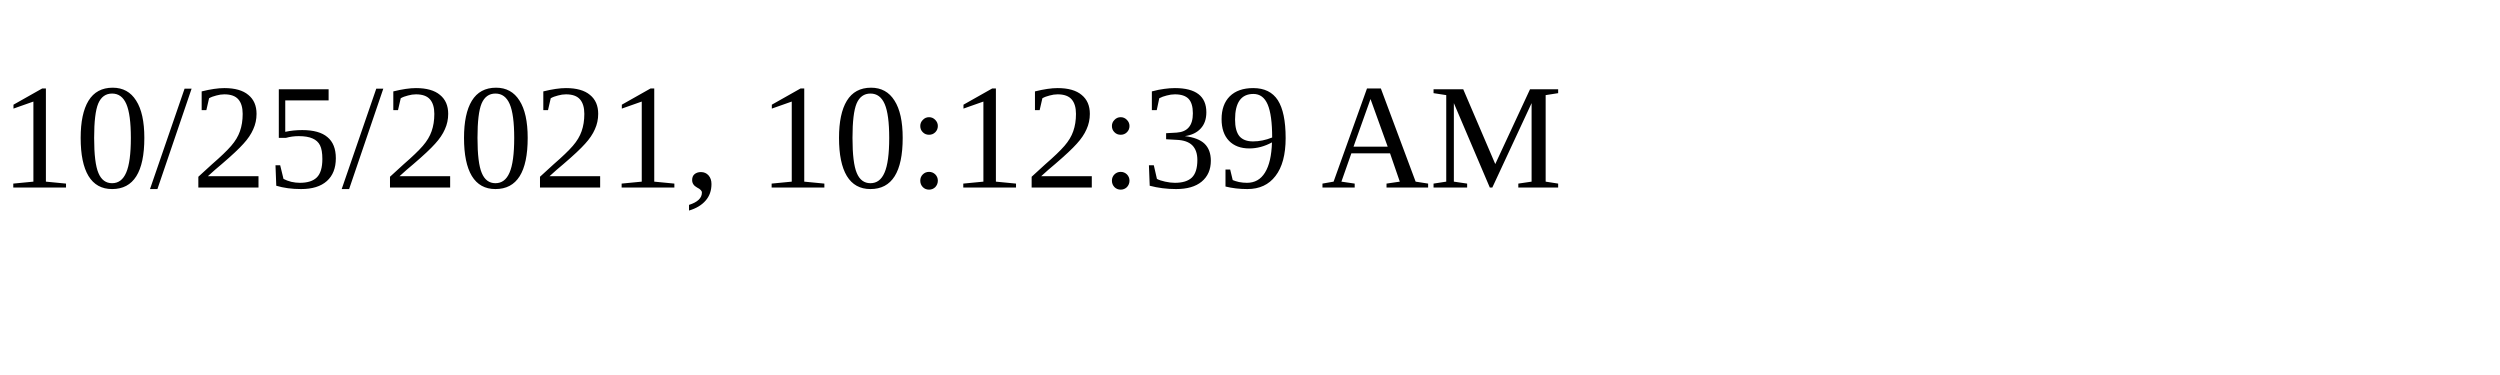
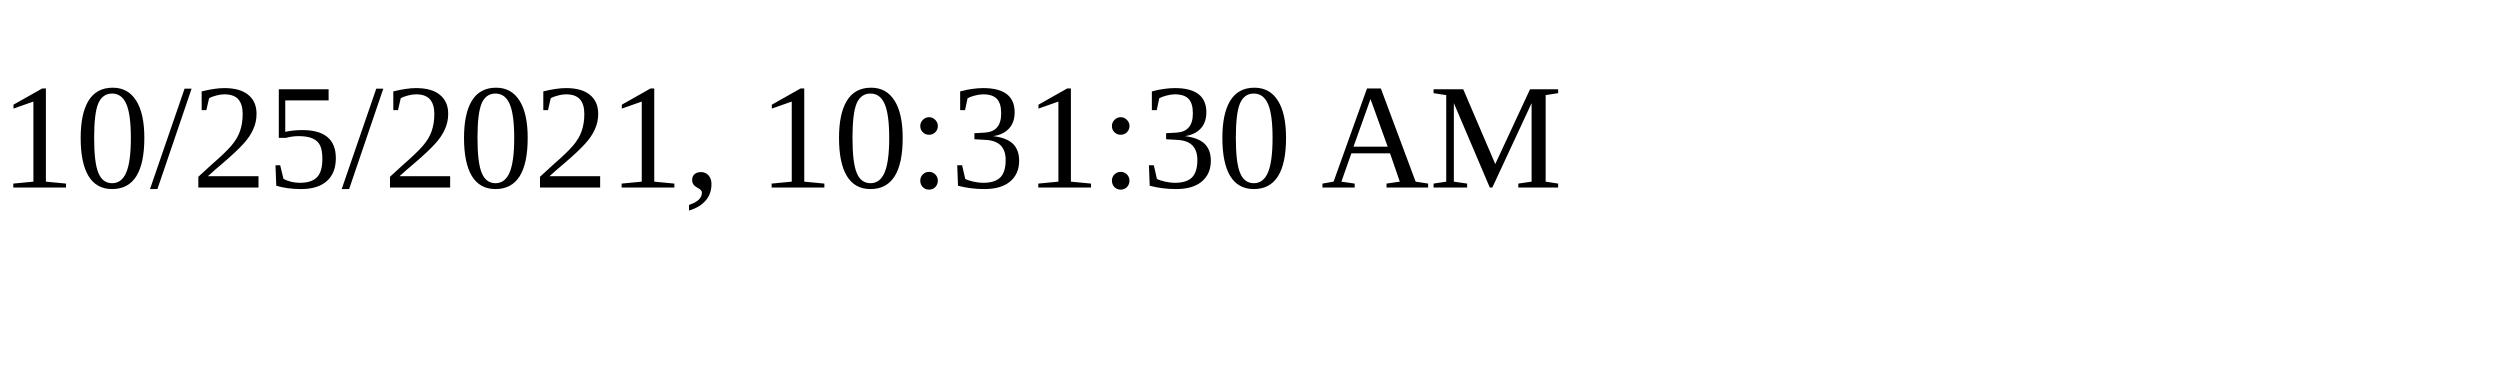
<svg xmlns="http://www.w3.org/2000/svg" height="30" width="200">
-   <text x="0" y="15">10/25/2021, 10:12:39 AM</text>
+   <text x="0" y="15">10/25/2021, 10:31:30 AM</text>
</svg>
